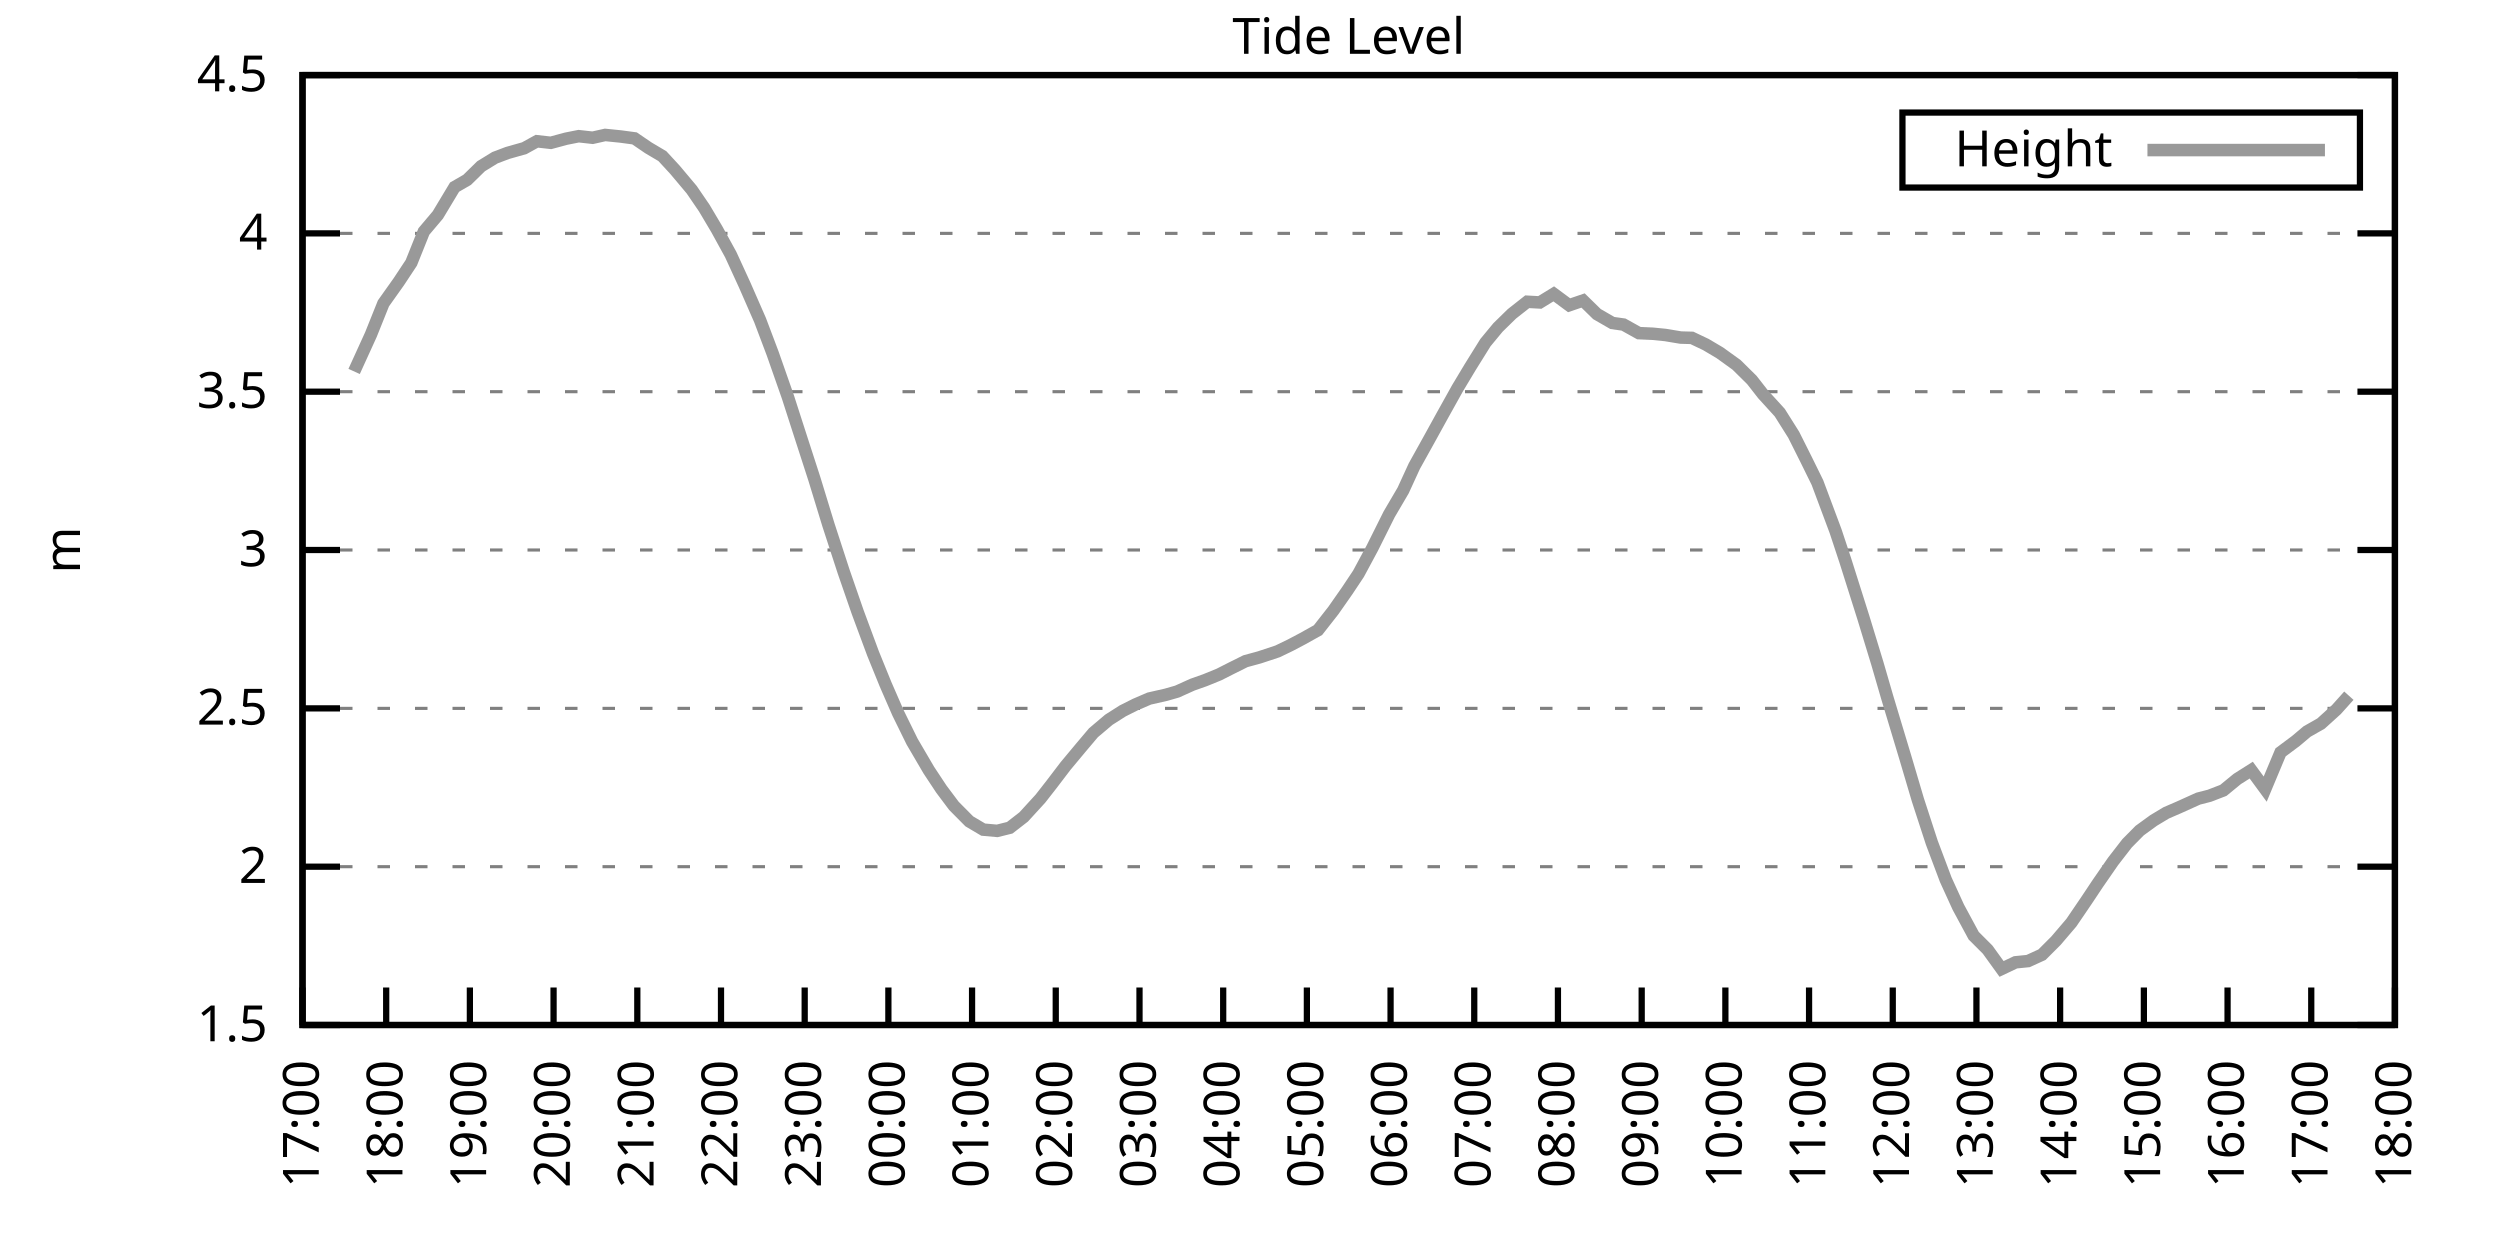
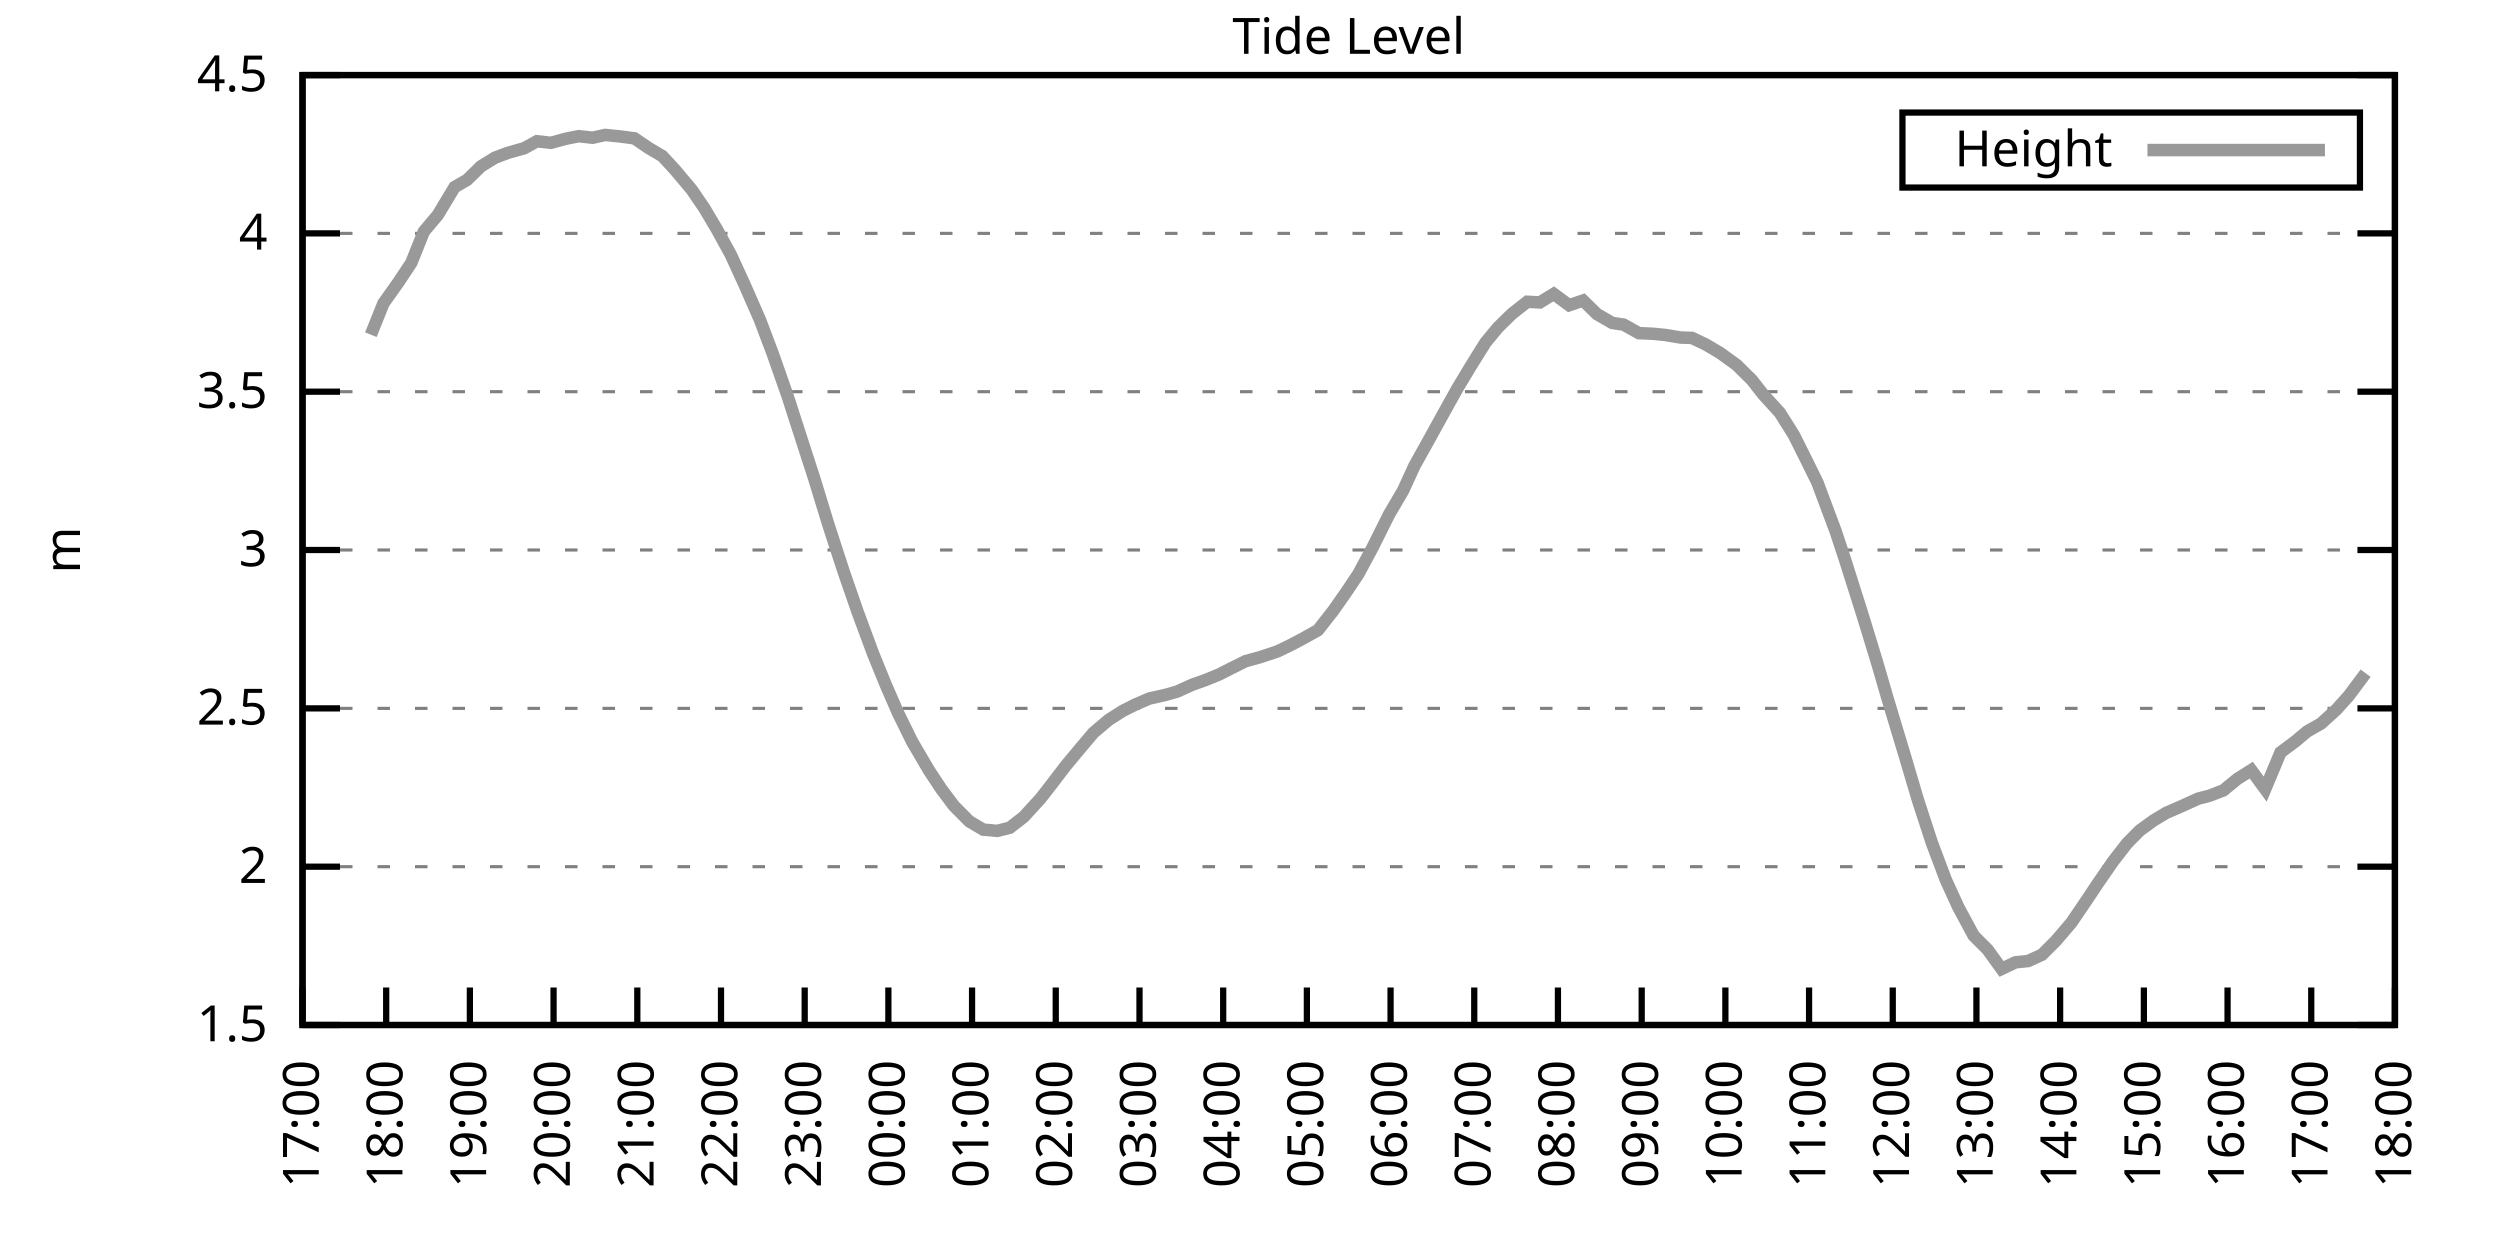
<svg xmlns="http://www.w3.org/2000/svg" xmlns:xlink="http://www.w3.org/1999/xlink" width="400" height="200" viewBox="0 0 400 200">
  <g id="gnuplot_canvas">
    <rect x="0" y="0" width="400" height="200" fill="none" />
    <defs>
      <circle id="gpDot" r="0.5" stroke-width="0.5" stroke="currentColor" />
      <path id="gpPt0" stroke-width="0.333" stroke="currentColor" d="M-1,0 h2 M0,-1 v2" />
      <path id="gpPt1" stroke-width="0.333" stroke="currentColor" d="M-1,-1 L1,1 M1,-1 L-1,1" />
      <path id="gpPt2" stroke-width="0.333" stroke="currentColor" d="M-1,0 L1,0 M0,-1 L0,1 M-1,-1 L1,1 M-1,1 L1,-1" />
      <rect id="gpPt3" stroke-width="0.333" stroke="currentColor" x="-1" y="-1" width="2" height="2" />
      <rect id="gpPt4" stroke-width="0.333" stroke="currentColor" fill="currentColor" x="-1" y="-1" width="2" height="2" />
      <circle id="gpPt5" stroke-width="0.333" stroke="currentColor" cx="0" cy="0" r="1" />
      <use xlink:href="#gpPt5" id="gpPt6" fill="currentColor" stroke="none" />
      <path id="gpPt7" stroke-width="0.333" stroke="currentColor" d="M0,-1.33 L-1.33,0.67 L1.33,0.67 z" />
      <use xlink:href="#gpPt7" id="gpPt8" fill="currentColor" stroke="none" />
      <use xlink:href="#gpPt7" id="gpPt9" stroke="currentColor" transform="rotate(180)" />
      <use xlink:href="#gpPt9" id="gpPt10" fill="currentColor" stroke="none" />
      <use xlink:href="#gpPt3" id="gpPt11" stroke="currentColor" transform="rotate(45)" />
      <use xlink:href="#gpPt11" id="gpPt12" fill="currentColor" stroke="none" />
      <path id="gpPt13" stroke-width="0.333" stroke="currentColor" d="M0,1.330 L1.265,0.411 L0.782,-1.067 L-0.782,-1.076 L-1.265,0.411 z" />
      <use xlink:href="#gpPt13" id="gpPt14" fill="currentColor" stroke="none" />
      <filter id="textbox" filterUnits="objectBoundingBox" x="0" y="0" height="1" width="1">
        <feFlood flood-color="white" flood-opacity="1" result="bgnd" />
        <feComposite in="SourceGraphic" in2="bgnd" operator="atop" />
      </filter>
      <filter id="greybox" filterUnits="objectBoundingBox" x="0" y="0" height="1" width="1">
        <feFlood flood-color="lightgrey" flood-opacity="1" result="grey" />
        <feComposite in="SourceGraphic" in2="grey" operator="atop" />
      </filter>
    </defs>
    <g fill="none" color="white" stroke="currentColor" stroke-width="1.00" stroke-linecap="butt" stroke-linejoin="miter">
</g>
    <g fill="none" color="black" stroke="currentColor" stroke-width="1.00" stroke-linecap="butt" stroke-linejoin="miter">
      <g stroke="none" shape-rendering="crispEdges">
        <polygon fill="rgb(255, 255, 255)" points="48.40,164.00 383.18,164.00 383.18,12.02 48.40,12.02 " />
      </g>
    </g>
    <g fill="none" color="black" stroke="currentColor" stroke-width="1.00" stroke-linecap="butt" stroke-linejoin="miter">
</g>
    <g fill="none" color="black" stroke="black" stroke-width="0.50" stroke-linecap="butt" stroke-linejoin="miter">
</g>
    <g fill="none" color="gray" stroke="currentColor" stroke-width="0.50" stroke-linecap="butt" stroke-linejoin="miter">
      <path stroke="gray" stroke-dasharray="2,4" class="gridline" d="M48.40,164.00 L383.19,164.00  " />
    </g>
    <g fill="none" color="gray" stroke="gray" stroke-width="1.00" stroke-linecap="butt" stroke-linejoin="miter">
</g>
    <g fill="none" color="black" stroke="currentColor" stroke-width="1.00" stroke-linecap="butt" stroke-linejoin="miter">
      <path stroke="black" d="M48.40,164.00 L54.40,164.00 M383.19,164.00 L377.19,164.00  " />
      <g transform="translate(42.80,166.60)" stroke="none" fill="black" font-family="Sans" font-size="8.00" text-anchor="end">
        <text>
          <tspan font-family="Sans"> 1.5</tspan>
        </text>
      </g>
    </g>
    <g fill="none" color="black" stroke="currentColor" stroke-width="1.00" stroke-linecap="butt" stroke-linejoin="miter">
</g>
    <g fill="none" color="black" stroke="black" stroke-width="0.50" stroke-linecap="butt" stroke-linejoin="miter">
</g>
    <g fill="none" color="gray" stroke="currentColor" stroke-width="0.50" stroke-linecap="butt" stroke-linejoin="miter">
      <path stroke="gray" stroke-dasharray="2,4" class="gridline" d="M48.40,138.67 L383.19,138.67  " />
    </g>
    <g fill="none" color="gray" stroke="gray" stroke-width="1.00" stroke-linecap="butt" stroke-linejoin="miter">
</g>
    <g fill="none" color="black" stroke="currentColor" stroke-width="1.00" stroke-linecap="butt" stroke-linejoin="miter">
      <path stroke="black" d="M48.40,138.67 L54.40,138.67 M383.19,138.67 L377.19,138.67  " />
      <g transform="translate(42.80,141.27)" stroke="none" fill="black" font-family="Sans" font-size="8.00" text-anchor="end">
        <text>
          <tspan font-family="Sans"> 2</tspan>
        </text>
      </g>
    </g>
    <g fill="none" color="black" stroke="currentColor" stroke-width="1.00" stroke-linecap="butt" stroke-linejoin="miter">
</g>
    <g fill="none" color="black" stroke="black" stroke-width="0.50" stroke-linecap="butt" stroke-linejoin="miter">
</g>
    <g fill="none" color="gray" stroke="currentColor" stroke-width="0.50" stroke-linecap="butt" stroke-linejoin="miter">
      <path stroke="gray" stroke-dasharray="2,4" class="gridline" d="M48.40,113.34 L383.19,113.34  " />
    </g>
    <g fill="none" color="gray" stroke="gray" stroke-width="1.00" stroke-linecap="butt" stroke-linejoin="miter">
</g>
    <g fill="none" color="black" stroke="currentColor" stroke-width="1.00" stroke-linecap="butt" stroke-linejoin="miter">
      <path stroke="black" d="M48.40,113.34 L54.40,113.34 M383.19,113.34 L377.19,113.34  " />
      <g transform="translate(42.80,115.94)" stroke="none" fill="black" font-family="Sans" font-size="8.00" text-anchor="end">
        <text>
          <tspan font-family="Sans"> 2.5</tspan>
        </text>
      </g>
    </g>
    <g fill="none" color="black" stroke="currentColor" stroke-width="1.00" stroke-linecap="butt" stroke-linejoin="miter">
</g>
    <g fill="none" color="black" stroke="black" stroke-width="0.50" stroke-linecap="butt" stroke-linejoin="miter">
</g>
    <g fill="none" color="gray" stroke="currentColor" stroke-width="0.50" stroke-linecap="butt" stroke-linejoin="miter">
      <path stroke="gray" stroke-dasharray="2,4" class="gridline" d="M48.40,88.00 L383.19,88.00  " />
    </g>
    <g fill="none" color="gray" stroke="gray" stroke-width="1.00" stroke-linecap="butt" stroke-linejoin="miter">
</g>
    <g fill="none" color="black" stroke="currentColor" stroke-width="1.00" stroke-linecap="butt" stroke-linejoin="miter">
      <path stroke="black" d="M48.40,88.00 L54.40,88.00 M383.19,88.00 L377.19,88.00  " />
      <g transform="translate(42.80,90.60)" stroke="none" fill="black" font-family="Sans" font-size="8.00" text-anchor="end">
        <text>
          <tspan font-family="Sans"> 3</tspan>
        </text>
      </g>
    </g>
    <g fill="none" color="black" stroke="currentColor" stroke-width="1.00" stroke-linecap="butt" stroke-linejoin="miter">
</g>
    <g fill="none" color="black" stroke="black" stroke-width="0.50" stroke-linecap="butt" stroke-linejoin="miter">
</g>
    <g fill="none" color="gray" stroke="currentColor" stroke-width="0.50" stroke-linecap="butt" stroke-linejoin="miter">
      <path stroke="gray" stroke-dasharray="2,4" class="gridline" d="M48.40,62.67 L383.19,62.67  " />
    </g>
    <g fill="none" color="gray" stroke="gray" stroke-width="1.00" stroke-linecap="butt" stroke-linejoin="miter">
</g>
    <g fill="none" color="black" stroke="currentColor" stroke-width="1.00" stroke-linecap="butt" stroke-linejoin="miter">
      <path stroke="black" d="M48.40,62.67 L54.40,62.67 M383.19,62.67 L377.19,62.67  " />
      <g transform="translate(42.80,65.27)" stroke="none" fill="black" font-family="Sans" font-size="8.00" text-anchor="end">
        <text>
          <tspan font-family="Sans"> 3.5</tspan>
        </text>
      </g>
    </g>
    <g fill="none" color="black" stroke="currentColor" stroke-width="1.00" stroke-linecap="butt" stroke-linejoin="miter">
</g>
    <g fill="none" color="black" stroke="black" stroke-width="0.50" stroke-linecap="butt" stroke-linejoin="miter">
</g>
    <g fill="none" color="gray" stroke="currentColor" stroke-width="0.50" stroke-linecap="butt" stroke-linejoin="miter">
      <path stroke="gray" stroke-dasharray="2,4" class="gridline" d="M48.40,37.34 L383.19,37.34  " />
    </g>
    <g fill="none" color="gray" stroke="gray" stroke-width="1.00" stroke-linecap="butt" stroke-linejoin="miter">
</g>
    <g fill="none" color="black" stroke="currentColor" stroke-width="1.00" stroke-linecap="butt" stroke-linejoin="miter">
      <path stroke="black" d="M48.40,37.34 L54.40,37.34 M383.19,37.34 L377.19,37.34  " />
      <g transform="translate(42.80,39.94)" stroke="none" fill="black" font-family="Sans" font-size="8.00" text-anchor="end">
        <text>
          <tspan font-family="Sans"> 4</tspan>
        </text>
      </g>
    </g>
    <g fill="none" color="black" stroke="currentColor" stroke-width="1.00" stroke-linecap="butt" stroke-linejoin="miter">
</g>
    <g fill="none" color="black" stroke="black" stroke-width="0.50" stroke-linecap="butt" stroke-linejoin="miter">
</g>
    <g fill="none" color="gray" stroke="currentColor" stroke-width="0.50" stroke-linecap="butt" stroke-linejoin="miter">
      <path stroke="gray" stroke-dasharray="2,4" class="gridline" d="M48.40,12.01 L383.19,12.01  " />
    </g>
    <g fill="none" color="gray" stroke="gray" stroke-width="1.00" stroke-linecap="butt" stroke-linejoin="miter">
</g>
    <g fill="none" color="black" stroke="currentColor" stroke-width="1.00" stroke-linecap="butt" stroke-linejoin="miter">
      <path stroke="black" d="M48.40,12.01 L54.40,12.01 M383.19,12.01 L377.19,12.01  " />
      <g transform="translate(42.80,14.61)" stroke="none" fill="black" font-family="Sans" font-size="8.00" text-anchor="end">
        <text>
          <tspan font-family="Sans"> 4.5</tspan>
        </text>
      </g>
    </g>
    <g fill="none" color="black" stroke="currentColor" stroke-width="1.00" stroke-linecap="butt" stroke-linejoin="miter">
      <path stroke="black" d="M48.40,164.00 L48.40,158.00  " />
      <g transform="translate(51.00,169.60) rotate(270.00)" stroke="none" fill="black" font-family="Sans" font-size="8.00" text-anchor="end">
        <text>
          <tspan font-family="Sans">17:00</tspan>
        </text>
      </g>
    </g>
    <g fill="none" color="black" stroke="currentColor" stroke-width="1.00" stroke-linecap="butt" stroke-linejoin="miter">
      <path stroke="black" d="M61.79,164.00 L61.79,158.00  " />
      <g transform="translate(64.39,169.60) rotate(270.00)" stroke="none" fill="black" font-family="Sans" font-size="8.00" text-anchor="end">
        <text>
          <tspan font-family="Sans">18:00</tspan>
        </text>
      </g>
    </g>
    <g fill="none" color="black" stroke="currentColor" stroke-width="1.00" stroke-linecap="butt" stroke-linejoin="miter">
      <path stroke="black" d="M75.18,164.00 L75.18,158.00  " />
      <g transform="translate(77.78,169.60) rotate(270.00)" stroke="none" fill="black" font-family="Sans" font-size="8.00" text-anchor="end">
        <text>
          <tspan font-family="Sans">19:00</tspan>
        </text>
      </g>
    </g>
    <g fill="none" color="black" stroke="currentColor" stroke-width="1.00" stroke-linecap="butt" stroke-linejoin="miter">
      <path stroke="black" d="M88.57,164.00 L88.57,158.00  " />
      <g transform="translate(91.17,169.60) rotate(270.00)" stroke="none" fill="black" font-family="Sans" font-size="8.00" text-anchor="end">
        <text>
          <tspan font-family="Sans">20:00</tspan>
        </text>
      </g>
    </g>
    <g fill="none" color="black" stroke="currentColor" stroke-width="1.00" stroke-linecap="butt" stroke-linejoin="miter">
      <path stroke="black" d="M101.97,164.00 L101.97,158.00  " />
      <g transform="translate(104.57,169.60) rotate(270.00)" stroke="none" fill="black" font-family="Sans" font-size="8.00" text-anchor="end">
        <text>
          <tspan font-family="Sans">21:00</tspan>
        </text>
      </g>
    </g>
    <g fill="none" color="black" stroke="currentColor" stroke-width="1.00" stroke-linecap="butt" stroke-linejoin="miter">
      <path stroke="black" d="M115.36,164.00 L115.36,158.00  " />
      <g transform="translate(117.96,169.60) rotate(270.00)" stroke="none" fill="black" font-family="Sans" font-size="8.00" text-anchor="end">
        <text>
          <tspan font-family="Sans">22:00</tspan>
        </text>
      </g>
    </g>
    <g fill="none" color="black" stroke="currentColor" stroke-width="1.00" stroke-linecap="butt" stroke-linejoin="miter">
      <path stroke="black" d="M128.75,164.00 L128.75,158.00  " />
      <g transform="translate(131.35,169.60) rotate(270.00)" stroke="none" fill="black" font-family="Sans" font-size="8.00" text-anchor="end">
        <text>
          <tspan font-family="Sans">23:00</tspan>
        </text>
      </g>
    </g>
    <g fill="none" color="black" stroke="currentColor" stroke-width="1.00" stroke-linecap="butt" stroke-linejoin="miter">
      <path stroke="black" d="M142.14,164.00 L142.14,158.00  " />
      <g transform="translate(144.74,169.60) rotate(270.00)" stroke="none" fill="black" font-family="Sans" font-size="8.00" text-anchor="end">
        <text>
          <tspan font-family="Sans">00:00</tspan>
        </text>
      </g>
    </g>
    <g fill="none" color="black" stroke="currentColor" stroke-width="1.00" stroke-linecap="butt" stroke-linejoin="miter">
      <path stroke="black" d="M155.53,164.00 L155.53,158.00  " />
      <g transform="translate(158.13,169.60) rotate(270.00)" stroke="none" fill="black" font-family="Sans" font-size="8.00" text-anchor="end">
        <text>
          <tspan font-family="Sans">01:00</tspan>
        </text>
      </g>
    </g>
    <g fill="none" color="black" stroke="currentColor" stroke-width="1.00" stroke-linecap="butt" stroke-linejoin="miter">
      <path stroke="black" d="M168.92,164.00 L168.92,158.00  " />
      <g transform="translate(171.52,169.60) rotate(270.00)" stroke="none" fill="black" font-family="Sans" font-size="8.00" text-anchor="end">
        <text>
          <tspan font-family="Sans">02:00</tspan>
        </text>
      </g>
    </g>
    <g fill="none" color="black" stroke="currentColor" stroke-width="1.00" stroke-linecap="butt" stroke-linejoin="miter">
      <path stroke="black" d="M182.32,164.00 L182.32,158.00  " />
      <g transform="translate(184.92,169.60) rotate(270.00)" stroke="none" fill="black" font-family="Sans" font-size="8.00" text-anchor="end">
        <text>
          <tspan font-family="Sans">03:00</tspan>
        </text>
      </g>
    </g>
    <g fill="none" color="black" stroke="currentColor" stroke-width="1.00" stroke-linecap="butt" stroke-linejoin="miter">
      <path stroke="black" d="M195.71,164.00 L195.71,158.00  " />
      <g transform="translate(198.31,169.60) rotate(270.00)" stroke="none" fill="black" font-family="Sans" font-size="8.00" text-anchor="end">
        <text>
          <tspan font-family="Sans">04:00</tspan>
        </text>
      </g>
    </g>
    <g fill="none" color="black" stroke="currentColor" stroke-width="1.00" stroke-linecap="butt" stroke-linejoin="miter">
      <path stroke="black" d="M209.10,164.00 L209.10,158.00  " />
      <g transform="translate(211.70,169.60) rotate(270.00)" stroke="none" fill="black" font-family="Sans" font-size="8.00" text-anchor="end">
        <text>
          <tspan font-family="Sans">05:00</tspan>
        </text>
      </g>
    </g>
    <g fill="none" color="black" stroke="currentColor" stroke-width="1.00" stroke-linecap="butt" stroke-linejoin="miter">
      <path stroke="black" d="M222.49,164.00 L222.49,158.00  " />
      <g transform="translate(225.09,169.60) rotate(270.00)" stroke="none" fill="black" font-family="Sans" font-size="8.00" text-anchor="end">
        <text>
          <tspan font-family="Sans">06:00</tspan>
        </text>
      </g>
    </g>
    <g fill="none" color="black" stroke="currentColor" stroke-width="1.00" stroke-linecap="butt" stroke-linejoin="miter">
      <path stroke="black" d="M235.88,164.00 L235.88,158.00  " />
      <g transform="translate(238.48,169.60) rotate(270.00)" stroke="none" fill="black" font-family="Sans" font-size="8.00" text-anchor="end">
        <text>
          <tspan font-family="Sans">07:00</tspan>
        </text>
      </g>
    </g>
    <g fill="none" color="black" stroke="currentColor" stroke-width="1.00" stroke-linecap="butt" stroke-linejoin="miter">
      <path stroke="black" d="M249.27,164.00 L249.27,158.00  " />
      <g transform="translate(251.87,169.60) rotate(270.00)" stroke="none" fill="black" font-family="Sans" font-size="8.00" text-anchor="end">
        <text>
          <tspan font-family="Sans">08:00</tspan>
        </text>
      </g>
    </g>
    <g fill="none" color="black" stroke="currentColor" stroke-width="1.00" stroke-linecap="butt" stroke-linejoin="miter">
      <path stroke="black" d="M262.67,164.00 L262.67,158.00  " />
      <g transform="translate(265.27,169.60) rotate(270.00)" stroke="none" fill="black" font-family="Sans" font-size="8.00" text-anchor="end">
        <text>
          <tspan font-family="Sans">09:00</tspan>
        </text>
      </g>
    </g>
    <g fill="none" color="black" stroke="currentColor" stroke-width="1.00" stroke-linecap="butt" stroke-linejoin="miter">
      <path stroke="black" d="M276.06,164.00 L276.06,158.00  " />
      <g transform="translate(278.66,169.60) rotate(270.00)" stroke="none" fill="black" font-family="Sans" font-size="8.00" text-anchor="end">
        <text>
          <tspan font-family="Sans">10:00</tspan>
        </text>
      </g>
    </g>
    <g fill="none" color="black" stroke="currentColor" stroke-width="1.00" stroke-linecap="butt" stroke-linejoin="miter">
      <path stroke="black" d="M289.45,164.00 L289.45,158.00  " />
      <g transform="translate(292.05,169.60) rotate(270.00)" stroke="none" fill="black" font-family="Sans" font-size="8.00" text-anchor="end">
        <text>
          <tspan font-family="Sans">11:00</tspan>
        </text>
      </g>
    </g>
    <g fill="none" color="black" stroke="currentColor" stroke-width="1.00" stroke-linecap="butt" stroke-linejoin="miter">
      <path stroke="black" d="M302.84,164.00 L302.84,158.00  " />
      <g transform="translate(305.44,169.60) rotate(270.00)" stroke="none" fill="black" font-family="Sans" font-size="8.00" text-anchor="end">
        <text>
          <tspan font-family="Sans">12:00</tspan>
        </text>
      </g>
    </g>
    <g fill="none" color="black" stroke="currentColor" stroke-width="1.00" stroke-linecap="butt" stroke-linejoin="miter">
      <path stroke="black" d="M316.23,164.00 L316.23,158.00  " />
      <g transform="translate(318.83,169.60) rotate(270.00)" stroke="none" fill="black" font-family="Sans" font-size="8.00" text-anchor="end">
        <text>
          <tspan font-family="Sans">13:00</tspan>
        </text>
      </g>
    </g>
    <g fill="none" color="black" stroke="currentColor" stroke-width="1.00" stroke-linecap="butt" stroke-linejoin="miter">
      <path stroke="black" d="M329.62,164.00 L329.62,158.00  " />
      <g transform="translate(332.22,169.60) rotate(270.00)" stroke="none" fill="black" font-family="Sans" font-size="8.00" text-anchor="end">
        <text>
          <tspan font-family="Sans">14:00</tspan>
        </text>
      </g>
    </g>
    <g fill="none" color="black" stroke="currentColor" stroke-width="1.00" stroke-linecap="butt" stroke-linejoin="miter">
      <path stroke="black" d="M343.02,164.00 L343.02,158.00  " />
      <g transform="translate(345.62,169.60) rotate(270.00)" stroke="none" fill="black" font-family="Sans" font-size="8.00" text-anchor="end">
        <text>
          <tspan font-family="Sans">15:00</tspan>
        </text>
      </g>
    </g>
    <g fill="none" color="black" stroke="currentColor" stroke-width="1.00" stroke-linecap="butt" stroke-linejoin="miter">
      <path stroke="black" d="M356.41,164.00 L356.41,158.00  " />
      <g transform="translate(359.01,169.60) rotate(270.00)" stroke="none" fill="black" font-family="Sans" font-size="8.00" text-anchor="end">
        <text>
          <tspan font-family="Sans">16:00</tspan>
        </text>
      </g>
    </g>
    <g fill="none" color="black" stroke="currentColor" stroke-width="1.00" stroke-linecap="butt" stroke-linejoin="miter">
      <path stroke="black" d="M369.80,164.00 L369.80,158.00  " />
      <g transform="translate(372.40,169.60) rotate(270.00)" stroke="none" fill="black" font-family="Sans" font-size="8.00" text-anchor="end">
        <text>
          <tspan font-family="Sans">17:00</tspan>
        </text>
      </g>
    </g>
    <g fill="none" color="black" stroke="currentColor" stroke-width="1.00" stroke-linecap="butt" stroke-linejoin="miter">
      <path stroke="black" d="M383.19,164.00 L383.19,158.00  " />
      <g transform="translate(385.79,169.60) rotate(270.00)" stroke="none" fill="black" font-family="Sans" font-size="8.00" text-anchor="end">
        <text>
          <tspan font-family="Sans">18:00</tspan>
        </text>
      </g>
    </g>
    <g fill="none" color="black" stroke="currentColor" stroke-width="1.00" stroke-linecap="butt" stroke-linejoin="miter">
</g>
    <g fill="none" color="black" stroke="currentColor" stroke-width="1.00" stroke-linecap="butt" stroke-linejoin="miter">
      <path stroke="black" d="M48.40,12.01 L48.40,164.00 L383.19,164.00 L383.19,12.01 L48.40,12.01 Z  " />
    </g>
    <g fill="none" color="black" stroke="currentColor" stroke-width="1.00" stroke-linecap="butt" stroke-linejoin="miter">
</g>
    <g fill="none" color="black" stroke="currentColor" stroke-width="1.00" stroke-linecap="butt" stroke-linejoin="miter">
      <path stroke="black" d="M304.39,30.01 L304.39,18.01 L377.59,18.01 L377.59,30.01 L304.39,30.01 Z  " />
    </g>
    <g id="Tide_level_plot_1">
      <g fill="none" color="white" stroke="black" stroke-width="2.00" stroke-linecap="butt" stroke-linejoin="miter">
</g>
      <g fill="none" color="black" stroke="currentColor" stroke-width="2.00" stroke-linecap="butt" stroke-linejoin="miter">
        <g transform="translate(337.99,26.61)" stroke="none" fill="black" font-family="Sans" font-size="8.00" text-anchor="end">
          <text>
            <tspan font-family="Sans">Height</tspan>
          </text>
        </g>
      </g>
      <g fill="none" color="black" stroke="currentColor" stroke-width="2.00" stroke-linecap="butt" stroke-linejoin="miter">
-         <path stroke="rgb(153, 153, 153)" d="M343.59,24.01 L371.99,24.01 M56.66,59.43 L59.34,53.55 L61.35,48.54 L63.80,45.09 L65.81,42.05 L67.82,37.04   L70.05,34.40 L72.73,29.94 L74.74,28.78 L76.97,26.60 L79.20,25.23 L81.21,24.47 L83.89,23.71 L85.90,22.60   L88.13,22.85 L90.58,22.19 L92.59,21.79 L94.82,22.04 L96.83,21.59 L99.29,21.84 L101.52,22.14 L103.75,23.66   L105.98,24.98 L107.99,27.16 L110.67,30.35 L112.68,33.29 L114.69,36.68 L116.92,40.74 L119.15,45.60 L121.61,51.22   L123.62,56.54 L126.07,63.53 L128.08,69.77 L130.31,76.66 L132.54,83.95 L135.00,91.50 L137.23,97.94 L139.69,104.57   L141.69,109.49 L143.70,114.10 L145.94,118.66 L148.61,123.22 L150.62,126.26 L152.63,128.94 L155.09,131.42 L157.32,132.74   L159.55,132.94 L161.56,132.44 L163.79,130.71 L166.47,127.78 L168.25,125.50 L170.49,122.56 L172.94,119.62 L174.95,117.24   L177.41,115.16 L179.64,113.74 L181.65,112.73 L183.88,111.77 L186.56,111.16 L188.34,110.65 L190.80,109.54 L192.81,108.83   L195.04,107.92 L197.05,106.90 L199.28,105.79 L201.51,105.18 L204.41,104.22 L206.42,103.25 L208.43,102.19 L210.88,100.82   L213.34,97.68 L215.57,94.49 L217.36,91.80 L219.59,87.65 L222.27,82.28 L224.50,78.48 L226.29,74.58 L228.74,70.17   L230.75,66.52 L233.20,62.12 L235.21,58.77 L237.67,54.82 L239.68,52.39 L241.91,50.21 L244.36,48.28 L246.37,48.39   L248.60,47.02 L251.06,48.84 L253.29,48.08 L255.52,50.26 L257.98,51.68 L259.76,51.93 L262.22,53.30 L264.45,53.40   L266.46,53.60 L268.92,54.01 L270.70,54.06 L272.93,55.12 L275.16,56.44 L277.84,58.37 L280.30,60.80 L282.08,63.08   L284.76,66.02 L286.99,69.56 L289.00,73.57 L290.79,77.21 L293.69,84.97 L295.25,89.68 L298.15,98.85 L300.39,106.19   L301.95,111.56 L304.85,121.19 L306.86,127.98 L309.09,134.82 L311.32,140.75 L313.33,145.15 L315.79,149.71 L318.02,151.94   L320.25,155.03 L322.48,153.97 L324.49,153.77 L326.72,152.75 L328.95,150.52 L331.41,147.64 L333.86,144.04 L335.65,141.35   L338.10,137.81 L340.34,134.92 L342.35,132.89 L344.58,131.27 L346.59,130.06 L348.60,129.19 L351.72,127.78 L353.51,127.32   L355.74,126.46 L357.97,124.63 L360.20,123.22 L362.43,126.26 L364.89,120.38 L367.34,118.55 L369.13,117.04 L371.36,115.77   L373.82,113.54 L375.82,111.31  " />
+         <path stroke="rgb(153, 153, 153)" d="M343.59,24.01 L371.99,24.01 M59.34,53.55 L61.35,48.54 L63.80,45.09 L65.81,42.05 L67.82,37.04 L70.05,34.40   L72.73,29.94 L74.74,28.78 L76.97,26.60 L79.20,25.23 L81.21,24.47 L83.89,23.71 L85.90,22.60 L88.13,22.85   L90.58,22.19 L92.59,21.79 L94.82,22.04 L96.83,21.59 L99.29,21.84 L101.52,22.14 L103.75,23.66 L105.98,24.98   L107.99,27.16 L110.67,30.35 L112.68,33.29 L114.69,36.68 L116.92,40.74 L119.15,45.60 L121.61,51.22 L123.62,56.54   L126.07,63.53 L128.08,69.77 L130.31,76.66 L132.54,83.95 L135.00,91.50 L137.23,97.94 L139.69,104.57 L141.69,109.49   L143.70,114.10 L145.94,118.66 L148.61,123.22 L150.62,126.26 L152.63,128.94 L155.09,131.42 L157.32,132.74 L159.55,132.94   L161.56,132.44 L163.79,130.71 L166.47,127.78 L168.25,125.50 L170.49,122.56 L172.94,119.62 L174.95,117.24 L177.41,115.16   L179.64,113.74 L181.65,112.73 L183.88,111.77 L186.56,111.16 L188.34,110.65 L190.80,109.54 L192.81,108.83 L195.04,107.92   L197.05,106.90 L199.28,105.79 L201.51,105.18 L204.41,104.22 L206.42,103.25 L208.43,102.19 L210.88,100.82 L213.34,97.68   L215.57,94.49 L217.36,91.80 L219.59,87.65 L222.27,82.28 L224.50,78.48 L226.29,74.58 L228.74,70.17 L230.75,66.52   L233.20,62.12 L235.21,58.77 L237.67,54.82 L239.68,52.39 L241.91,50.21 L244.36,48.28 L246.37,48.39 L248.60,47.02   L251.06,48.84 L253.29,48.08 L255.52,50.26 L257.98,51.68 L259.76,51.93 L262.22,53.30 L264.45,53.40 L266.46,53.60   L268.92,54.01 L270.70,54.06 L272.93,55.12 L275.16,56.44 L277.84,58.37 L280.30,60.80 L282.08,63.08 L284.76,66.02   L286.99,69.56 L289.00,73.57 L290.79,77.21 L293.69,84.97 L295.25,89.68 L298.15,98.85 L300.39,106.19 L301.95,111.56   L304.85,121.19 L306.86,127.98 L309.09,134.82 L311.32,140.75 L313.33,145.15 L315.79,149.71 L318.02,151.94 L320.25,155.03   L322.48,153.97 L324.49,153.77 L326.72,152.75 L328.95,150.52 L331.41,147.64 L333.86,144.04 L335.65,141.35 L338.10,137.81   L340.34,134.92 L342.35,132.89 L344.58,131.27 L346.59,130.06 L348.60,129.19 L351.72,127.78 L353.51,127.32 L355.74,126.46   L357.97,124.63 L360.20,123.22 L362.43,126.26 L364.89,120.38 L367.34,118.55 L369.13,117.04 L371.36,115.77 L373.82,113.54   L375.82,111.31 L378.50,107.71  " />
      </g>
    </g>
    <g fill="none" color="black" stroke="currentColor" stroke-width="2.00" stroke-linecap="butt" stroke-linejoin="miter">
</g>
    <g fill="none" color="black" stroke="black" stroke-width="1.00" stroke-linecap="butt" stroke-linejoin="miter">
</g>
    <g fill="none" color="black" stroke="currentColor" stroke-width="1.00" stroke-linecap="butt" stroke-linejoin="miter">
      <path stroke="black" d="M48.40,12.01 L48.40,164.00 L383.19,164.00 L383.19,12.01 L48.40,12.01 Z  " />
      <g transform="translate(12.80,88.01) rotate(270.00)" stroke="none" fill="black" font-family="Sans" font-size="8.00" text-anchor="middle">
        <text>
          <tspan font-family="Sans">m</tspan>
        </text>
      </g>
    </g>
    <g fill="none" color="black" stroke="currentColor" stroke-width="1.00" stroke-linecap="butt" stroke-linejoin="miter">
</g>
    <g fill="none" color="black" stroke="currentColor" stroke-width="1.00" stroke-linecap="butt" stroke-linejoin="miter">
      <g transform="translate(215.79,8.61)" stroke="none" fill="black" font-family="Sans" font-size="8.00" text-anchor="middle">
        <text>
          <tspan font-family="Sans">Tide Level</tspan>
        </text>
      </g>
    </g>
    <g fill="none" color="black" stroke="currentColor" stroke-width="1.00" stroke-linecap="butt" stroke-linejoin="miter">
</g>
  </g>
</svg>
